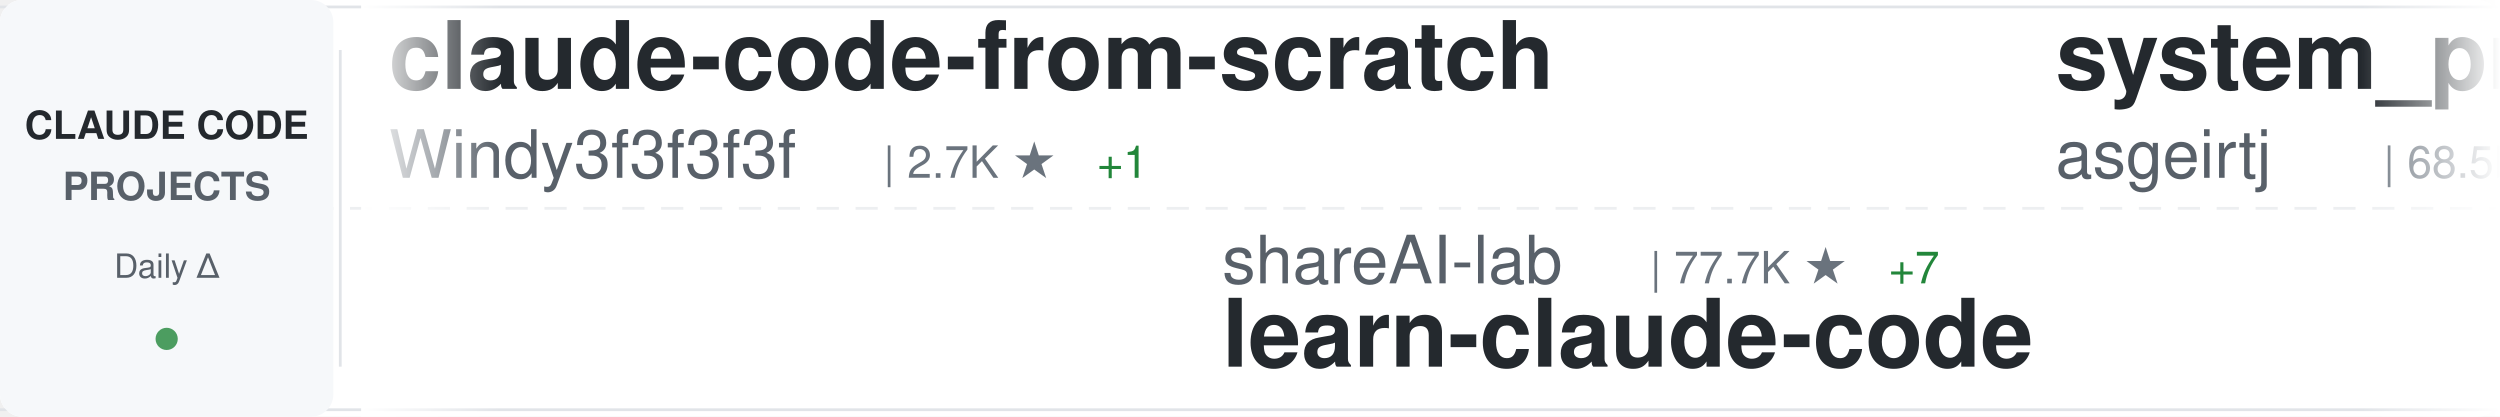
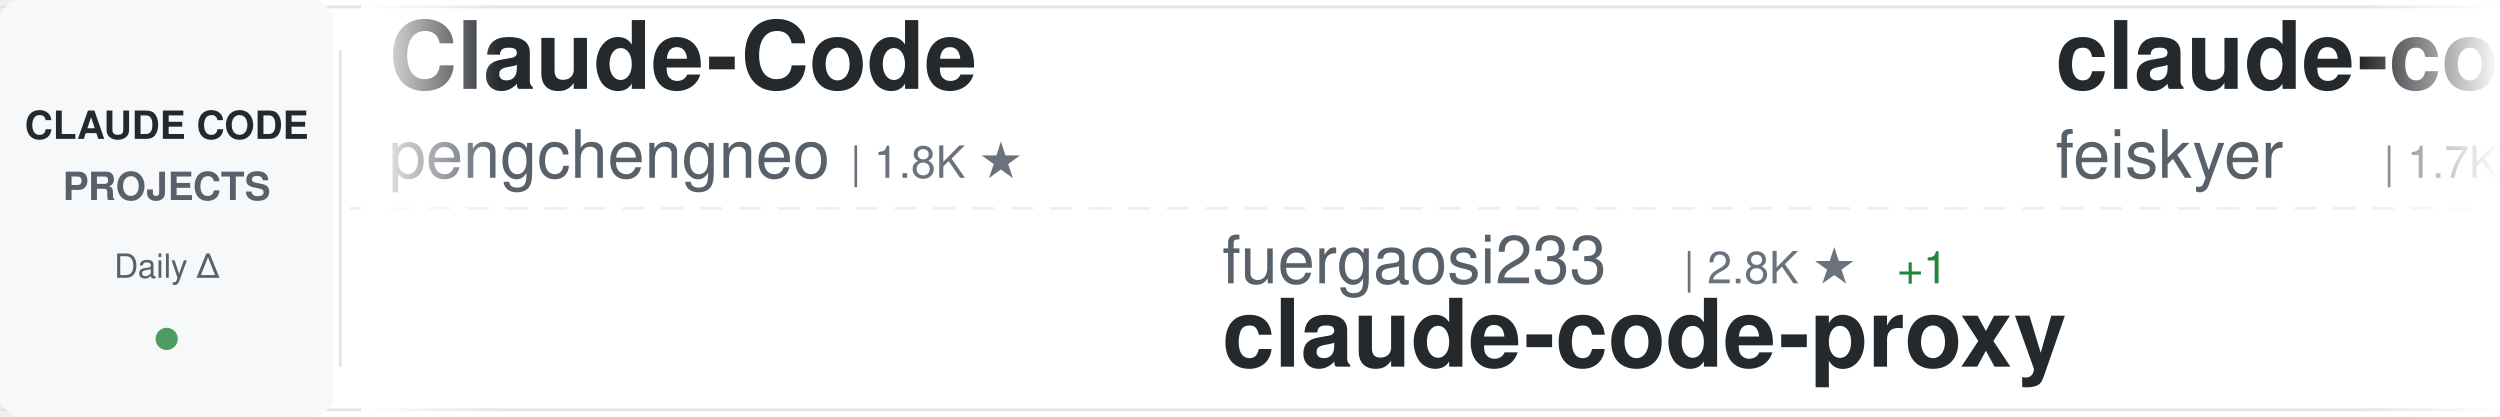
<svg xmlns="http://www.w3.org/2000/svg" width="900" height="150">
  <defs>
    <linearGradient id="awesomeLeftFade" x1="0%" y1="0%" x2="100%" y2="0%">
      <stop offset="0%" style="stop-color:#ffffff;stop-opacity:1" />
      <stop offset="100%" style="stop-color:#ffffff;stop-opacity:0" />
    </linearGradient>
    <linearGradient id="awesomeRightFade" x1="0%" y1="0%" x2="100%" y2="0%">
      <stop offset="0%" style="stop-color:#ffffff;stop-opacity:0" />
      <stop offset="100%" style="stop-color:#ffffff;stop-opacity:1" />
    </linearGradient>
  </defs>
  <rect width="900" height="150" fill="#ffffff" rx="8" />
  <rect x="0" y="2" width="900" height="1" fill="#e1e4e8" />
  <rect x="0" y="147" width="900" height="1" fill="#e1e4e8" />
  <line x1="0" y1="75" x2="900" y2="75" stroke="#e1e4e8" stroke-width="1" stroke-dasharray="8 6" opacity="0.6" />
  <rect x="0" y="0" width="120" height="150" fill="#f6f8fa" rx="8" />
  <text x="60" y="50" font-family="-apple-system, BlinkMacSystemFont, 'Segoe UI', Helvetica, Arial, sans-serif" font-size="14" font-weight="600" fill="#24292e" text-anchor="middle">CLAUDE CODE</text>
  <text x="60" y="72" font-family="-apple-system, BlinkMacSystemFont, 'Segoe UI', Helvetica, Arial, sans-serif" font-size="14" font-weight="600" fill="#586069" text-anchor="middle">PROJECTS</text>
  <text x="60" y="100" font-family="-apple-system, BlinkMacSystemFont, 'Segoe UI', Helvetica, Arial, sans-serif" font-size="12" font-weight="500" fill="#586069" text-anchor="middle">Daily Δ</text>
  <circle cx="60" cy="122" r="4" fill="#22863a" opacity="0.8" />
  <rect x="122" y="18" width="1" height="114" fill="#e1e4e8" />
  <clipPath id="awesomeTickerClip">
    <rect x="130" y="0" width="770" height="150" />
  </clipPath>
  <g clip-path="url(#awesomeTickerClip)">
    <g id="awesomeTickerItems">
      <animateTransform attributeName="transform" attributeType="XML" type="translate" from="0 0" to="-3000 0" dur="54s" repeatCount="indefinite" />
      <g transform="translate(0, 0)">
+         <text x="140" y="32" font-family="-apple-system, BlinkMacSystemFont, 'Segoe UI', Helvetica, Arial, sans-serif" font-size="34" font-weight="600" fill="#24292e">Claude-Code</text>
+         <text x="140" y="64" font-family="-apple-system, BlinkMacSystemFont, 'Segoe UI', Helvetica, Arial, sans-serif" font-size="24" font-weight="400" fill="#586069">pengchengneo</text>
+         <text x="306" y="64" font-family="-apple-system, BlinkMacSystemFont, 'Segoe UI', Helvetica, Arial, sans-serif" font-size="16" font-weight="500" fill="#6a737d">| 1.8K ★</text>
+       </g>
+       <g transform="translate(300, 0)">
+         <text x="140" y="102" font-family="-apple-system, BlinkMacSystemFont, 'Segoe UI', Helvetica, Arial, sans-serif" font-size="24" font-weight="400" fill="#586069">fuergaosi233</text>
+         <text x="306" y="102" font-family="-apple-system, BlinkMacSystemFont, 'Segoe UI', Helvetica, Arial, sans-serif" font-size="16" font-weight="500" fill="#6a737d">| 2.8K ★</text>
+         <text x="383" y="102" font-family="-apple-system, BlinkMacSystemFont, 'Segoe UI', Helvetica, Arial, sans-serif" font-size="16" font-weight="500" fill="#22863a"> +1</text>
+         <text x="140" y="132" font-family="-apple-system, BlinkMacSystemFont, 'Segoe UI', Helvetica, Arial, sans-serif" font-size="34" font-weight="600" fill="#24292e">claude-code-proxy</text>
+       </g>
+       <g transform="translate(600, 0)">
+         <text x="140" y="32" font-family="-apple-system, BlinkMacSystemFont, 'Segoe UI', Helvetica, Arial, sans-serif" font-size="34" font-weight="600" fill="#24292e">claude-code-settings</text>
+         <text x="140" y="64" font-family="-apple-system, BlinkMacSystemFont, 'Segoe UI', Helvetica, Arial, sans-serif" font-size="24" font-weight="400" fill="#586069">feiskyer</text>
+         <text x="258" y="64" font-family="-apple-system, BlinkMacSystemFont, 'Segoe UI', Helvetica, Arial, sans-serif" font-size="16" font-weight="500" fill="#6a737d">| 1.7K ★</text>
+       </g>
+       <g transform="translate(900, 0)">
+         <text x="140" y="102" font-family="-apple-system, BlinkMacSystemFont, 'Segoe UI', Helvetica, Arial, sans-serif" font-size="24" font-weight="400" fill="#586069">musistudio</text>
+         <text x="282" y="102" font-family="-apple-system, BlinkMacSystemFont, 'Segoe UI', Helvetica, Arial, sans-serif" font-size="16" font-weight="500" fill="#6a737d">| 37.5K ★</text>
+         <text x="368" y="102" font-family="-apple-system, BlinkMacSystemFont, 'Segoe UI', Helvetica, Arial, sans-serif" font-size="16" font-weight="500" fill="#22863a"> +4</text>
+         <text x="140" y="132" font-family="-apple-system, BlinkMacSystemFont, 'Segoe UI', Helvetica, Arial, sans-serif" font-size="34" font-weight="600" fill="#24292e">claude-code-router</text>
+       </g>
+       <g transform="translate(1200, 0)">
        <text x="140" y="32" font-family="-apple-system, BlinkMacSystemFont, 'Segoe UI', Helvetica, Arial, sans-serif" font-size="34" font-weight="600" fill="#24292e">claude-code-from-scratch</text>
        <text x="140" y="64" font-family="-apple-system, BlinkMacSystemFont, 'Segoe UI', Helvetica, Arial, sans-serif" font-size="24" font-weight="400" fill="#586069">Windy3f3f3f3f</text>
        <text x="318" y="64" font-family="-apple-system, BlinkMacSystemFont, 'Segoe UI', Helvetica, Arial, sans-serif" font-size="16" font-weight="500" fill="#6a737d">| 2.7K ★</text>
-         <text x="395" y="64" font-family="-apple-system, BlinkMacSystemFont, 'Segoe UI', Helvetica, Arial, sans-serif" font-size="16" font-weight="500" fill="#22863a"> +1</text>
-       </g>
-       <g transform="translate(300, 0)">
-         <text x="140" y="102" font-family="-apple-system, BlinkMacSystemFont, 'Segoe UI', Helvetica, Arial, sans-serif" font-size="24" font-weight="400" fill="#586069">shareAI-lab</text>
-         <text x="294" y="102" font-family="-apple-system, BlinkMacSystemFont, 'Segoe UI', Helvetica, Arial, sans-serif" font-size="16" font-weight="500" fill="#6a737d">| 77.7K ★</text>
-         <text x="380" y="102" font-family="-apple-system, BlinkMacSystemFont, 'Segoe UI', Helvetica, Arial, sans-serif" font-size="16" font-weight="500" fill="#22863a"> +7</text>
-         <text x="140" y="132" font-family="-apple-system, BlinkMacSystemFont, 'Segoe UI', Helvetica, Arial, sans-serif" font-size="34" font-weight="600" fill="#24292e">learn-claude-code</text>
-       </g>
-       <g transform="translate(600, 0)">
-         <text x="140" y="32" font-family="-apple-system, BlinkMacSystemFont, 'Segoe UI', Helvetica, Arial, sans-serif" font-size="34" font-weight="600" fill="#24292e">system_prompts_leaks</text>
-         <text x="140" y="64" font-family="-apple-system, BlinkMacSystemFont, 'Segoe UI', Helvetica, Arial, sans-serif" font-size="24" font-weight="400" fill="#586069">asgeirtj</text>
-         <text x="258" y="64" font-family="-apple-system, BlinkMacSystemFont, 'Segoe UI', Helvetica, Arial, sans-serif" font-size="16" font-weight="500" fill="#6a737d">| 68.5K ★</text>
-         <text x="344" y="64" font-family="-apple-system, BlinkMacSystemFont, 'Segoe UI', Helvetica, Arial, sans-serif" font-size="16" font-weight="500" fill="#22863a"> +11</text>
-       </g>
-       <g transform="translate(900, 0)">
-         <text x="140" y="102" font-family="-apple-system, BlinkMacSystemFont, 'Segoe UI', Helvetica, Arial, sans-serif" font-size="24" font-weight="400" fill="#586069">luyao618</text>
-         <text x="258" y="102" font-family="-apple-system, BlinkMacSystemFont, 'Segoe UI', Helvetica, Arial, sans-serif" font-size="16" font-weight="500" fill="#6a737d">| 1.7K ★</text>
-         <text x="140" y="132" font-family="-apple-system, BlinkMacSystemFont, 'Segoe UI', Helvetica, Arial, sans-serif" font-size="34" font-weight="600" fill="#24292e">Claude-Code-Source-Study</text>
-       </g>
-       <g transform="translate(1200, 0)">
-         <text x="140" y="32" font-family="-apple-system, BlinkMacSystemFont, 'Segoe UI', Helvetica, Arial, sans-serif" font-size="34" font-weight="600" fill="#24292e">pi-vs-claude-code</text>
-         <text x="140" y="64" font-family="-apple-system, BlinkMacSystemFont, 'Segoe UI', Helvetica, Arial, sans-serif" font-size="24" font-weight="400" fill="#586069">disler</text>
-         <text x="234" y="64" font-family="-apple-system, BlinkMacSystemFont, 'Segoe UI', Helvetica, Arial, sans-serif" font-size="16" font-weight="500" fill="#6a737d">| 1.7K ★</text>
      </g>
      <g transform="translate(1500, 0)">
-         <text x="140" y="102" font-family="-apple-system, BlinkMacSystemFont, 'Segoe UI', Helvetica, Arial, sans-serif" font-size="24" font-weight="400" fill="#586069">Chachamaru127</text>
-         <text x="318" y="102" font-family="-apple-system, BlinkMacSystemFont, 'Segoe UI', Helvetica, Arial, sans-serif" font-size="16" font-weight="500" fill="#6a737d">| 3.1K ★</text>
-         <text x="140" y="132" font-family="-apple-system, BlinkMacSystemFont, 'Segoe UI', Helvetica, Arial, sans-serif" font-size="34" font-weight="600" fill="#24292e">claude-code-harness</text>
+         <text x="140" y="102" font-family="-apple-system, BlinkMacSystemFont, 'Segoe UI', Helvetica, Arial, sans-serif" font-size="24" font-weight="400" fill="#586069">ghuntley</text>
+         <text x="258" y="102" font-family="-apple-system, BlinkMacSystemFont, 'Segoe UI', Helvetica, Arial, sans-serif" font-size="16" font-weight="500" fill="#6a737d">| 992 ★</text>
+         <text x="140" y="132" font-family="-apple-system, BlinkMacSystemFont, 'Segoe UI', Helvetica, Arial, sans-serif" font-size="34" font-weight="600" fill="#24292e">claude-code-source-code-...</text>
      </g>
      <g transform="translate(1800, 0)">
-         <text x="140" y="32" font-family="-apple-system, BlinkMacSystemFont, 'Segoe UI', Helvetica, Arial, sans-serif" font-size="34" font-weight="600" fill="#24292e">Claude-Code</text>
-         <text x="140" y="64" font-family="-apple-system, BlinkMacSystemFont, 'Segoe UI', Helvetica, Arial, sans-serif" font-size="24" font-weight="400" fill="#586069">KPR111</text>
-         <text x="234" y="64" font-family="-apple-system, BlinkMacSystemFont, 'Segoe UI', Helvetica, Arial, sans-serif" font-size="16" font-weight="500" fill="#6a737d">| 18 ★</text>
+         <text x="140" y="32" font-family="-apple-system, BlinkMacSystemFont, 'Segoe UI', Helvetica, Arial, sans-serif" font-size="34" font-weight="600" fill="#24292e">claude-code-workflows</text>
+         <text x="140" y="64" font-family="-apple-system, BlinkMacSystemFont, 'Segoe UI', Helvetica, Arial, sans-serif" font-size="24" font-weight="400" fill="#586069">OneRedOak</text>
+         <text x="270" y="64" font-family="-apple-system, BlinkMacSystemFont, 'Segoe UI', Helvetica, Arial, sans-serif" font-size="16" font-weight="500" fill="#6a737d">| 3.9K ★</text>
      </g>
      <g transform="translate(2100, 0)">
-         <text x="140" y="102" font-family="-apple-system, BlinkMacSystemFont, 'Segoe UI', Helvetica, Arial, sans-serif" font-size="24" font-weight="400" fill="#586069">feiskyer</text>
-         <text x="258" y="102" font-family="-apple-system, BlinkMacSystemFont, 'Segoe UI', Helvetica, Arial, sans-serif" font-size="16" font-weight="500" fill="#6a737d">| 1.7K ★</text>
-         <text x="140" y="132" font-family="-apple-system, BlinkMacSystemFont, 'Segoe UI', Helvetica, Arial, sans-serif" font-size="34" font-weight="600" fill="#24292e">claude-code-settings</text>
+         <text x="140" y="102" font-family="-apple-system, BlinkMacSystemFont, 'Segoe UI', Helvetica, Arial, sans-serif" font-size="24" font-weight="400" fill="#586069">Donchitos</text>
+         <text x="270" y="102" font-family="-apple-system, BlinkMacSystemFont, 'Segoe UI', Helvetica, Arial, sans-serif" font-size="16" font-weight="500" fill="#6a737d">| 25.5K ★</text>
+         <text x="356" y="102" font-family="-apple-system, BlinkMacSystemFont, 'Segoe UI', Helvetica, Arial, sans-serif" font-size="16" font-weight="500" fill="#22863a"> +4</text>
+         <text x="140" y="132" font-family="-apple-system, BlinkMacSystemFont, 'Segoe UI', Helvetica, Arial, sans-serif" font-size="34" font-weight="600" fill="#24292e">Claude-Code-Game-Studios</text>
      </g>
      <g transform="translate(2400, 0)">
-         <text x="140" y="32" font-family="-apple-system, BlinkMacSystemFont, 'Segoe UI', Helvetica, Arial, sans-serif" font-size="34" font-weight="600" fill="#24292e">claude-code-hub</text>
-         <text x="140" y="64" font-family="-apple-system, BlinkMacSystemFont, 'Segoe UI', Helvetica, Arial, sans-serif" font-size="24" font-weight="400" fill="#586069">ding113</text>
-         <text x="246" y="64" font-family="-apple-system, BlinkMacSystemFont, 'Segoe UI', Helvetica, Arial, sans-serif" font-size="16" font-weight="500" fill="#6a737d">| 3.4K ★</text>
+         <text x="140" y="32" font-family="-apple-system, BlinkMacSystemFont, 'Segoe UI', Helvetica, Arial, sans-serif" font-size="34" font-weight="600" fill="#24292e">claude-code-video-toolki...</text>
+         <text x="140" y="64" font-family="-apple-system, BlinkMacSystemFont, 'Segoe UI', Helvetica, Arial, sans-serif" font-size="24" font-weight="400" fill="#586069">digitalsamba</text>
+         <text x="306" y="64" font-family="-apple-system, BlinkMacSystemFont, 'Segoe UI', Helvetica, Arial, sans-serif" font-size="16" font-weight="500" fill="#6a737d">| 2.1K ★</text>
+         <text x="383" y="64" font-family="-apple-system, BlinkMacSystemFont, 'Segoe UI', Helvetica, Arial, sans-serif" font-size="16" font-weight="500" fill="#22863a"> +1</text>
      </g>
      <g transform="translate(2700, 0)">
-         <text x="140" y="102" font-family="-apple-system, BlinkMacSystemFont, 'Segoe UI', Helvetica, Arial, sans-serif" font-size="24" font-weight="400" fill="#586069">777genius</text>
-         <text x="270" y="102" font-family="-apple-system, BlinkMacSystemFont, 'Segoe UI', Helvetica, Arial, sans-serif" font-size="16" font-weight="500" fill="#6a737d">| 932 ★</text>
-         <text x="140" y="132" font-family="-apple-system, BlinkMacSystemFont, 'Segoe UI', Helvetica, Arial, sans-serif" font-size="34" font-weight="600" fill="#24292e">claude-code-source-code</text>
+         <text x="140" y="102" font-family="-apple-system, BlinkMacSystemFont, 'Segoe UI', Helvetica, Arial, sans-serif" font-size="24" font-weight="400" fill="#586069">LING71671</text>
+         <text x="270" y="102" font-family="-apple-system, BlinkMacSystemFont, 'Segoe UI', Helvetica, Arial, sans-serif" font-size="16" font-weight="500" fill="#6a737d">| 958 ★</text>
+         <text x="140" y="132" font-family="-apple-system, BlinkMacSystemFont, 'Segoe UI', Helvetica, Arial, sans-serif" font-size="34" font-weight="600" fill="#24292e">Open-ClaudeCode</text>
      </g>
      <g transform="translate(3000, 0)">
-         <text x="140" y="32" font-family="-apple-system, BlinkMacSystemFont, 'Segoe UI', Helvetica, Arial, sans-serif" font-size="34" font-weight="600" fill="#24292e">claude-code-from-scratch</text>
-         <text x="140" y="64" font-family="-apple-system, BlinkMacSystemFont, 'Segoe UI', Helvetica, Arial, sans-serif" font-size="24" font-weight="400" fill="#586069">Windy3f3f3f3f</text>
-         <text x="318" y="64" font-family="-apple-system, BlinkMacSystemFont, 'Segoe UI', Helvetica, Arial, sans-serif" font-size="16" font-weight="500" fill="#6a737d">| 2.7K ★</text>
-         <text x="395" y="64" font-family="-apple-system, BlinkMacSystemFont, 'Segoe UI', Helvetica, Arial, sans-serif" font-size="16" font-weight="500" fill="#22863a"> +1</text>
+         <text x="140" y="32" font-family="-apple-system, BlinkMacSystemFont, 'Segoe UI', Helvetica, Arial, sans-serif" font-size="34" font-weight="600" fill="#24292e">Claude-Code</text>
+         <text x="140" y="64" font-family="-apple-system, BlinkMacSystemFont, 'Segoe UI', Helvetica, Arial, sans-serif" font-size="24" font-weight="400" fill="#586069">pengchengneo</text>
+         <text x="306" y="64" font-family="-apple-system, BlinkMacSystemFont, 'Segoe UI', Helvetica, Arial, sans-serif" font-size="16" font-weight="500" fill="#6a737d">| 1.8K ★</text>
      </g>
      <g transform="translate(3300, 0)">
-         <text x="140" y="102" font-family="-apple-system, BlinkMacSystemFont, 'Segoe UI', Helvetica, Arial, sans-serif" font-size="24" font-weight="400" fill="#586069">shareAI-lab</text>
-         <text x="294" y="102" font-family="-apple-system, BlinkMacSystemFont, 'Segoe UI', Helvetica, Arial, sans-serif" font-size="16" font-weight="500" fill="#6a737d">| 77.7K ★</text>
-         <text x="380" y="102" font-family="-apple-system, BlinkMacSystemFont, 'Segoe UI', Helvetica, Arial, sans-serif" font-size="16" font-weight="500" fill="#22863a"> +7</text>
-         <text x="140" y="132" font-family="-apple-system, BlinkMacSystemFont, 'Segoe UI', Helvetica, Arial, sans-serif" font-size="34" font-weight="600" fill="#24292e">learn-claude-code</text>
+         <text x="140" y="102" font-family="-apple-system, BlinkMacSystemFont, 'Segoe UI', Helvetica, Arial, sans-serif" font-size="24" font-weight="400" fill="#586069">fuergaosi233</text>
+         <text x="306" y="102" font-family="-apple-system, BlinkMacSystemFont, 'Segoe UI', Helvetica, Arial, sans-serif" font-size="16" font-weight="500" fill="#6a737d">| 2.8K ★</text>
+         <text x="383" y="102" font-family="-apple-system, BlinkMacSystemFont, 'Segoe UI', Helvetica, Arial, sans-serif" font-size="16" font-weight="500" fill="#22863a"> +1</text>
+         <text x="140" y="132" font-family="-apple-system, BlinkMacSystemFont, 'Segoe UI', Helvetica, Arial, sans-serif" font-size="34" font-weight="600" fill="#24292e">claude-code-proxy</text>
      </g>
      <g transform="translate(3600, 0)">
-         <text x="140" y="32" font-family="-apple-system, BlinkMacSystemFont, 'Segoe UI', Helvetica, Arial, sans-serif" font-size="34" font-weight="600" fill="#24292e">system_prompts_leaks</text>
-         <text x="140" y="64" font-family="-apple-system, BlinkMacSystemFont, 'Segoe UI', Helvetica, Arial, sans-serif" font-size="24" font-weight="400" fill="#586069">asgeirtj</text>
-         <text x="258" y="64" font-family="-apple-system, BlinkMacSystemFont, 'Segoe UI', Helvetica, Arial, sans-serif" font-size="16" font-weight="500" fill="#6a737d">| 68.5K ★</text>
-         <text x="344" y="64" font-family="-apple-system, BlinkMacSystemFont, 'Segoe UI', Helvetica, Arial, sans-serif" font-size="16" font-weight="500" fill="#22863a"> +11</text>
+         <text x="140" y="32" font-family="-apple-system, BlinkMacSystemFont, 'Segoe UI', Helvetica, Arial, sans-serif" font-size="34" font-weight="600" fill="#24292e">claude-code-settings</text>
+         <text x="140" y="64" font-family="-apple-system, BlinkMacSystemFont, 'Segoe UI', Helvetica, Arial, sans-serif" font-size="24" font-weight="400" fill="#586069">feiskyer</text>
+         <text x="258" y="64" font-family="-apple-system, BlinkMacSystemFont, 'Segoe UI', Helvetica, Arial, sans-serif" font-size="16" font-weight="500" fill="#6a737d">| 1.7K ★</text>
      </g>
      <g transform="translate(3900, 0)">
-         <text x="140" y="102" font-family="-apple-system, BlinkMacSystemFont, 'Segoe UI', Helvetica, Arial, sans-serif" font-size="24" font-weight="400" fill="#586069">luyao618</text>
-         <text x="258" y="102" font-family="-apple-system, BlinkMacSystemFont, 'Segoe UI', Helvetica, Arial, sans-serif" font-size="16" font-weight="500" fill="#6a737d">| 1.7K ★</text>
-         <text x="140" y="132" font-family="-apple-system, BlinkMacSystemFont, 'Segoe UI', Helvetica, Arial, sans-serif" font-size="34" font-weight="600" fill="#24292e">Claude-Code-Source-Study</text>
+         <text x="140" y="102" font-family="-apple-system, BlinkMacSystemFont, 'Segoe UI', Helvetica, Arial, sans-serif" font-size="24" font-weight="400" fill="#586069">musistudio</text>
+         <text x="282" y="102" font-family="-apple-system, BlinkMacSystemFont, 'Segoe UI', Helvetica, Arial, sans-serif" font-size="16" font-weight="500" fill="#6a737d">| 37.5K ★</text>
+         <text x="368" y="102" font-family="-apple-system, BlinkMacSystemFont, 'Segoe UI', Helvetica, Arial, sans-serif" font-size="16" font-weight="500" fill="#22863a"> +4</text>
+         <text x="140" y="132" font-family="-apple-system, BlinkMacSystemFont, 'Segoe UI', Helvetica, Arial, sans-serif" font-size="34" font-weight="600" fill="#24292e">claude-code-router</text>
      </g>
    </g>
  </g>
  <rect x="130" y="0" width="50" height="150" fill="url(#awesomeLeftFade)" />
  <rect x="850" y="0" width="50" height="150" fill="url(#awesomeRightFade)" />
</svg>
